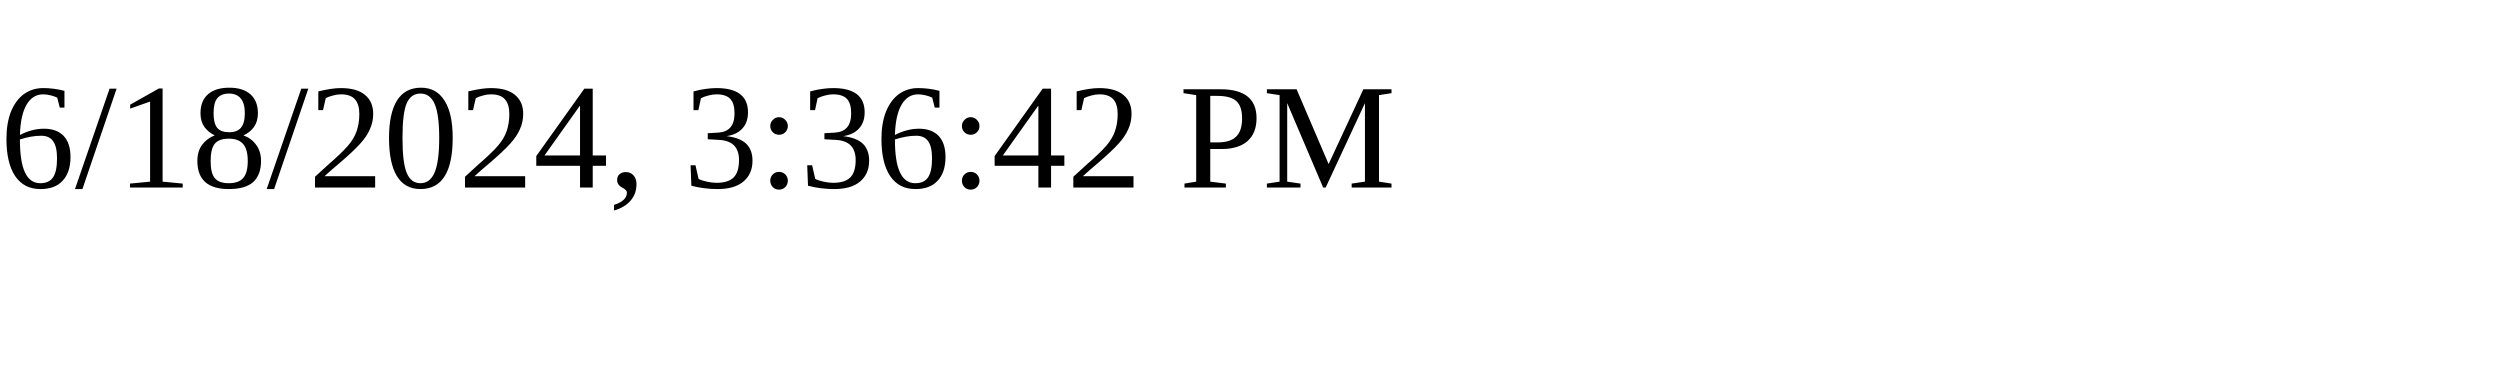
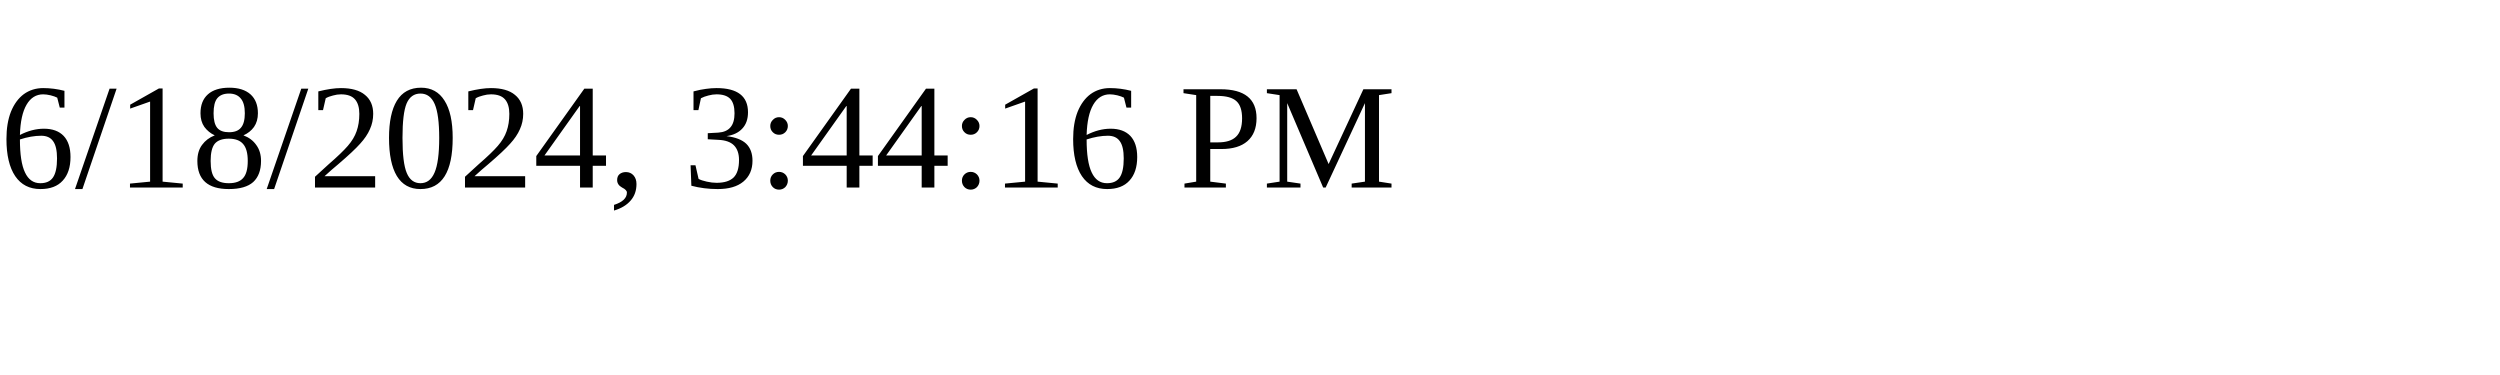
<svg xmlns="http://www.w3.org/2000/svg" height="30" width="200">
-   <text x="0" y="15">6/18/2024, 3:36:42 PM</text>
+   <text x="0" y="15">6/18/2024, 3:44:16 PM</text>
</svg>
